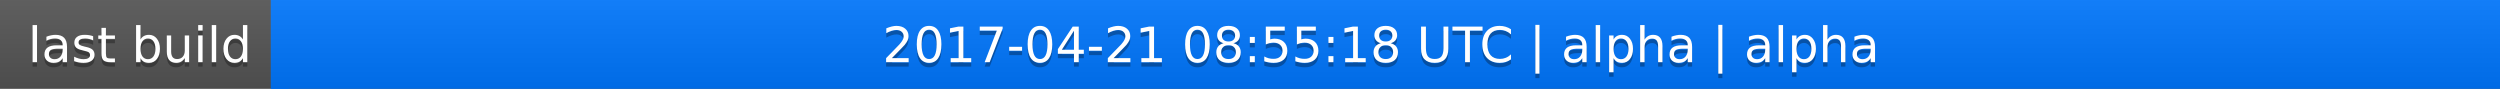
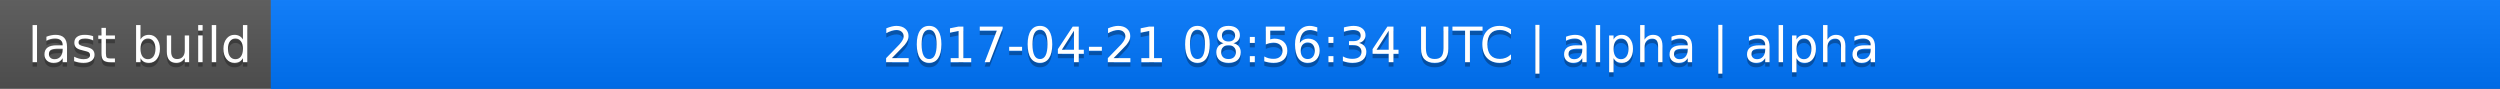
<svg xmlns="http://www.w3.org/2000/svg" width="563" height="20">
  <linearGradient id="a" x2="0" y2="100%">
    <stop offset="0" stop-color="#bbb" stop-opacity=".1" />
    <stop offset="1" stop-opacity=".1" />
  </linearGradient>
  <rect rx="0" width="563" height="20" fill="#555" />
  <rect rx="0" x="61" width="502" height="20" fill="#07f" />
  <path fill="#07f" d="M61 0h4v20h-4z" />
  <rect rx="0" width="563" height="20" fill="url(#a)" />
  <g fill="#fff" text-anchor="middle" font-family="DejaVu Sans,Verdana,Geneva,sans-serif" font-size="11">
    <text x="31.5" y="15" fill="#010101" fill-opacity=".3">last build</text>
    <text x="31.5" y="14">last build</text>
-     <text x="311" y="15" fill="#010101" fill-opacity=".3">2017-04-21 08:55:18 UTC | alpha | alpha</text>
-     <text x="311" y="14">2017-04-21 08:55:18 UTC | alpha | alpha</text>
+     <text x="311" y="15" fill="#010101" fill-opacity=".3">2017-04-21 08:56:34 UTC | alpha | alpha</text>
+     <text x="311" y="14">2017-04-21 08:56:34 UTC | alpha | alpha</text>
  </g>
</svg>
